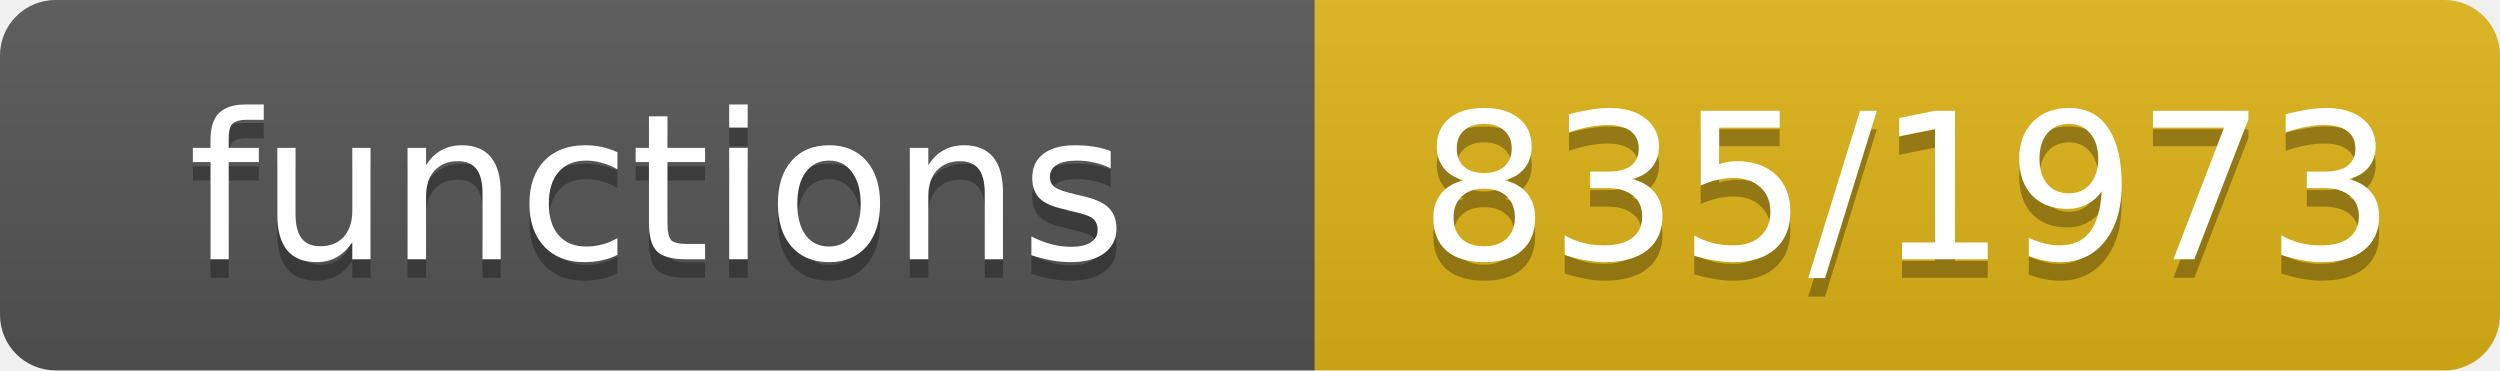
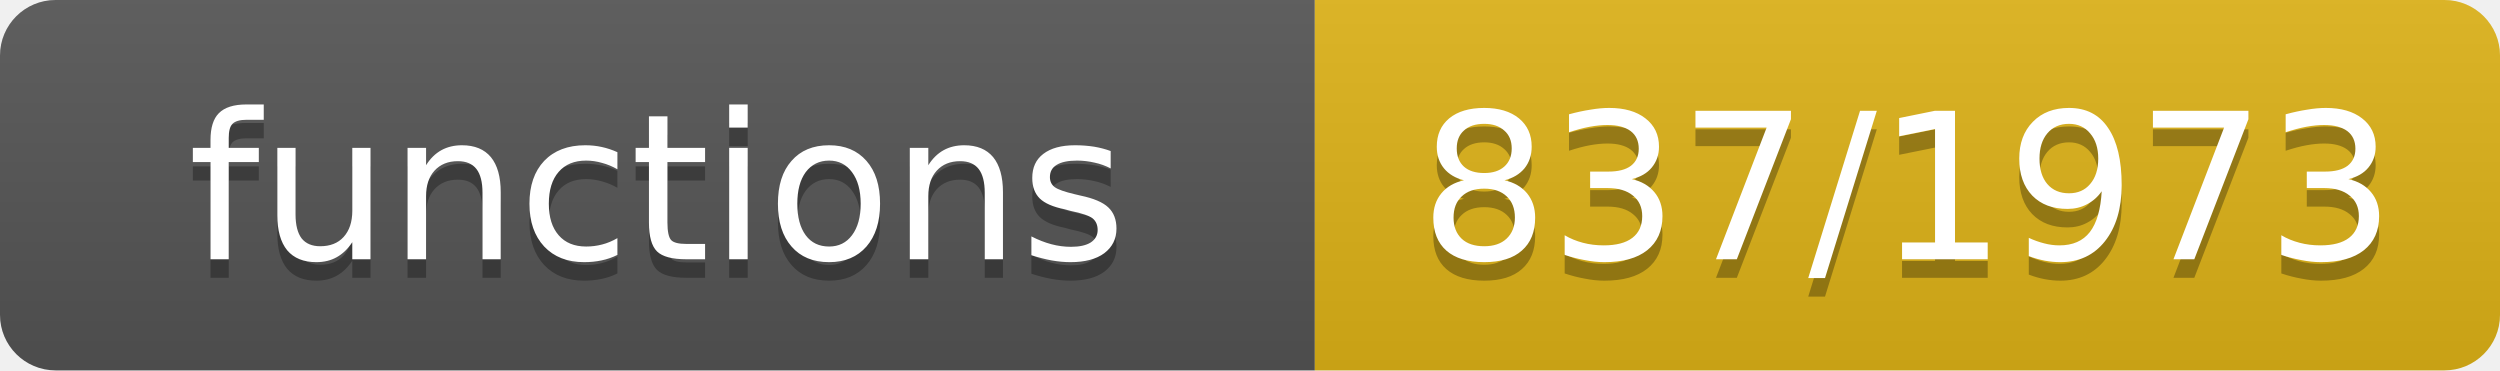
- <svg xmlns="http://www.w3.org/2000/svg" width="135" height="20" role="img" aria-label="functions: 835/1973">
+ <svg xmlns="http://www.w3.org/2000/svg" width="135" height="20" role="img" aria-label="functions: 837/1973">
  <linearGradient id="s" x2="0" y2="100%">
    <stop offset="0" stop-color="#bbb" stop-opacity=".1" />
    <stop offset="1" stop-opacity=".1" />
  </linearGradient>
  <clipPath id="r">
    <rect width="135" height="20" rx="3" fill="#fff" />
  </clipPath>
  <g clip-path="url(#r)">
    <rect width="71" height="20" fill="#555" />
    <rect x="71" width="64" height="20" fill="#dfb317" />
    <rect width="135" height="20" fill="url(#s)" />
  </g>
  <g fill="#fff" text-anchor="middle" font-family="Verdana,Geneva,DejaVu Sans,sans-serif" font-size="11">
    <text x="35.5" y="15" fill="#010101" fill-opacity=".3">functions</text>
    <text x="35.5" y="14">functions</text>
-     <text x="103.0" y="15" fill="#010101" fill-opacity=".3">835/1973</text>
-     <text x="103.0" y="14">835/1973</text>
+     <text x="103.0" y="15" fill="#010101" fill-opacity=".3">837/1973</text>
+     <text x="103.0" y="14">837/1973</text>
  </g>
</svg>
